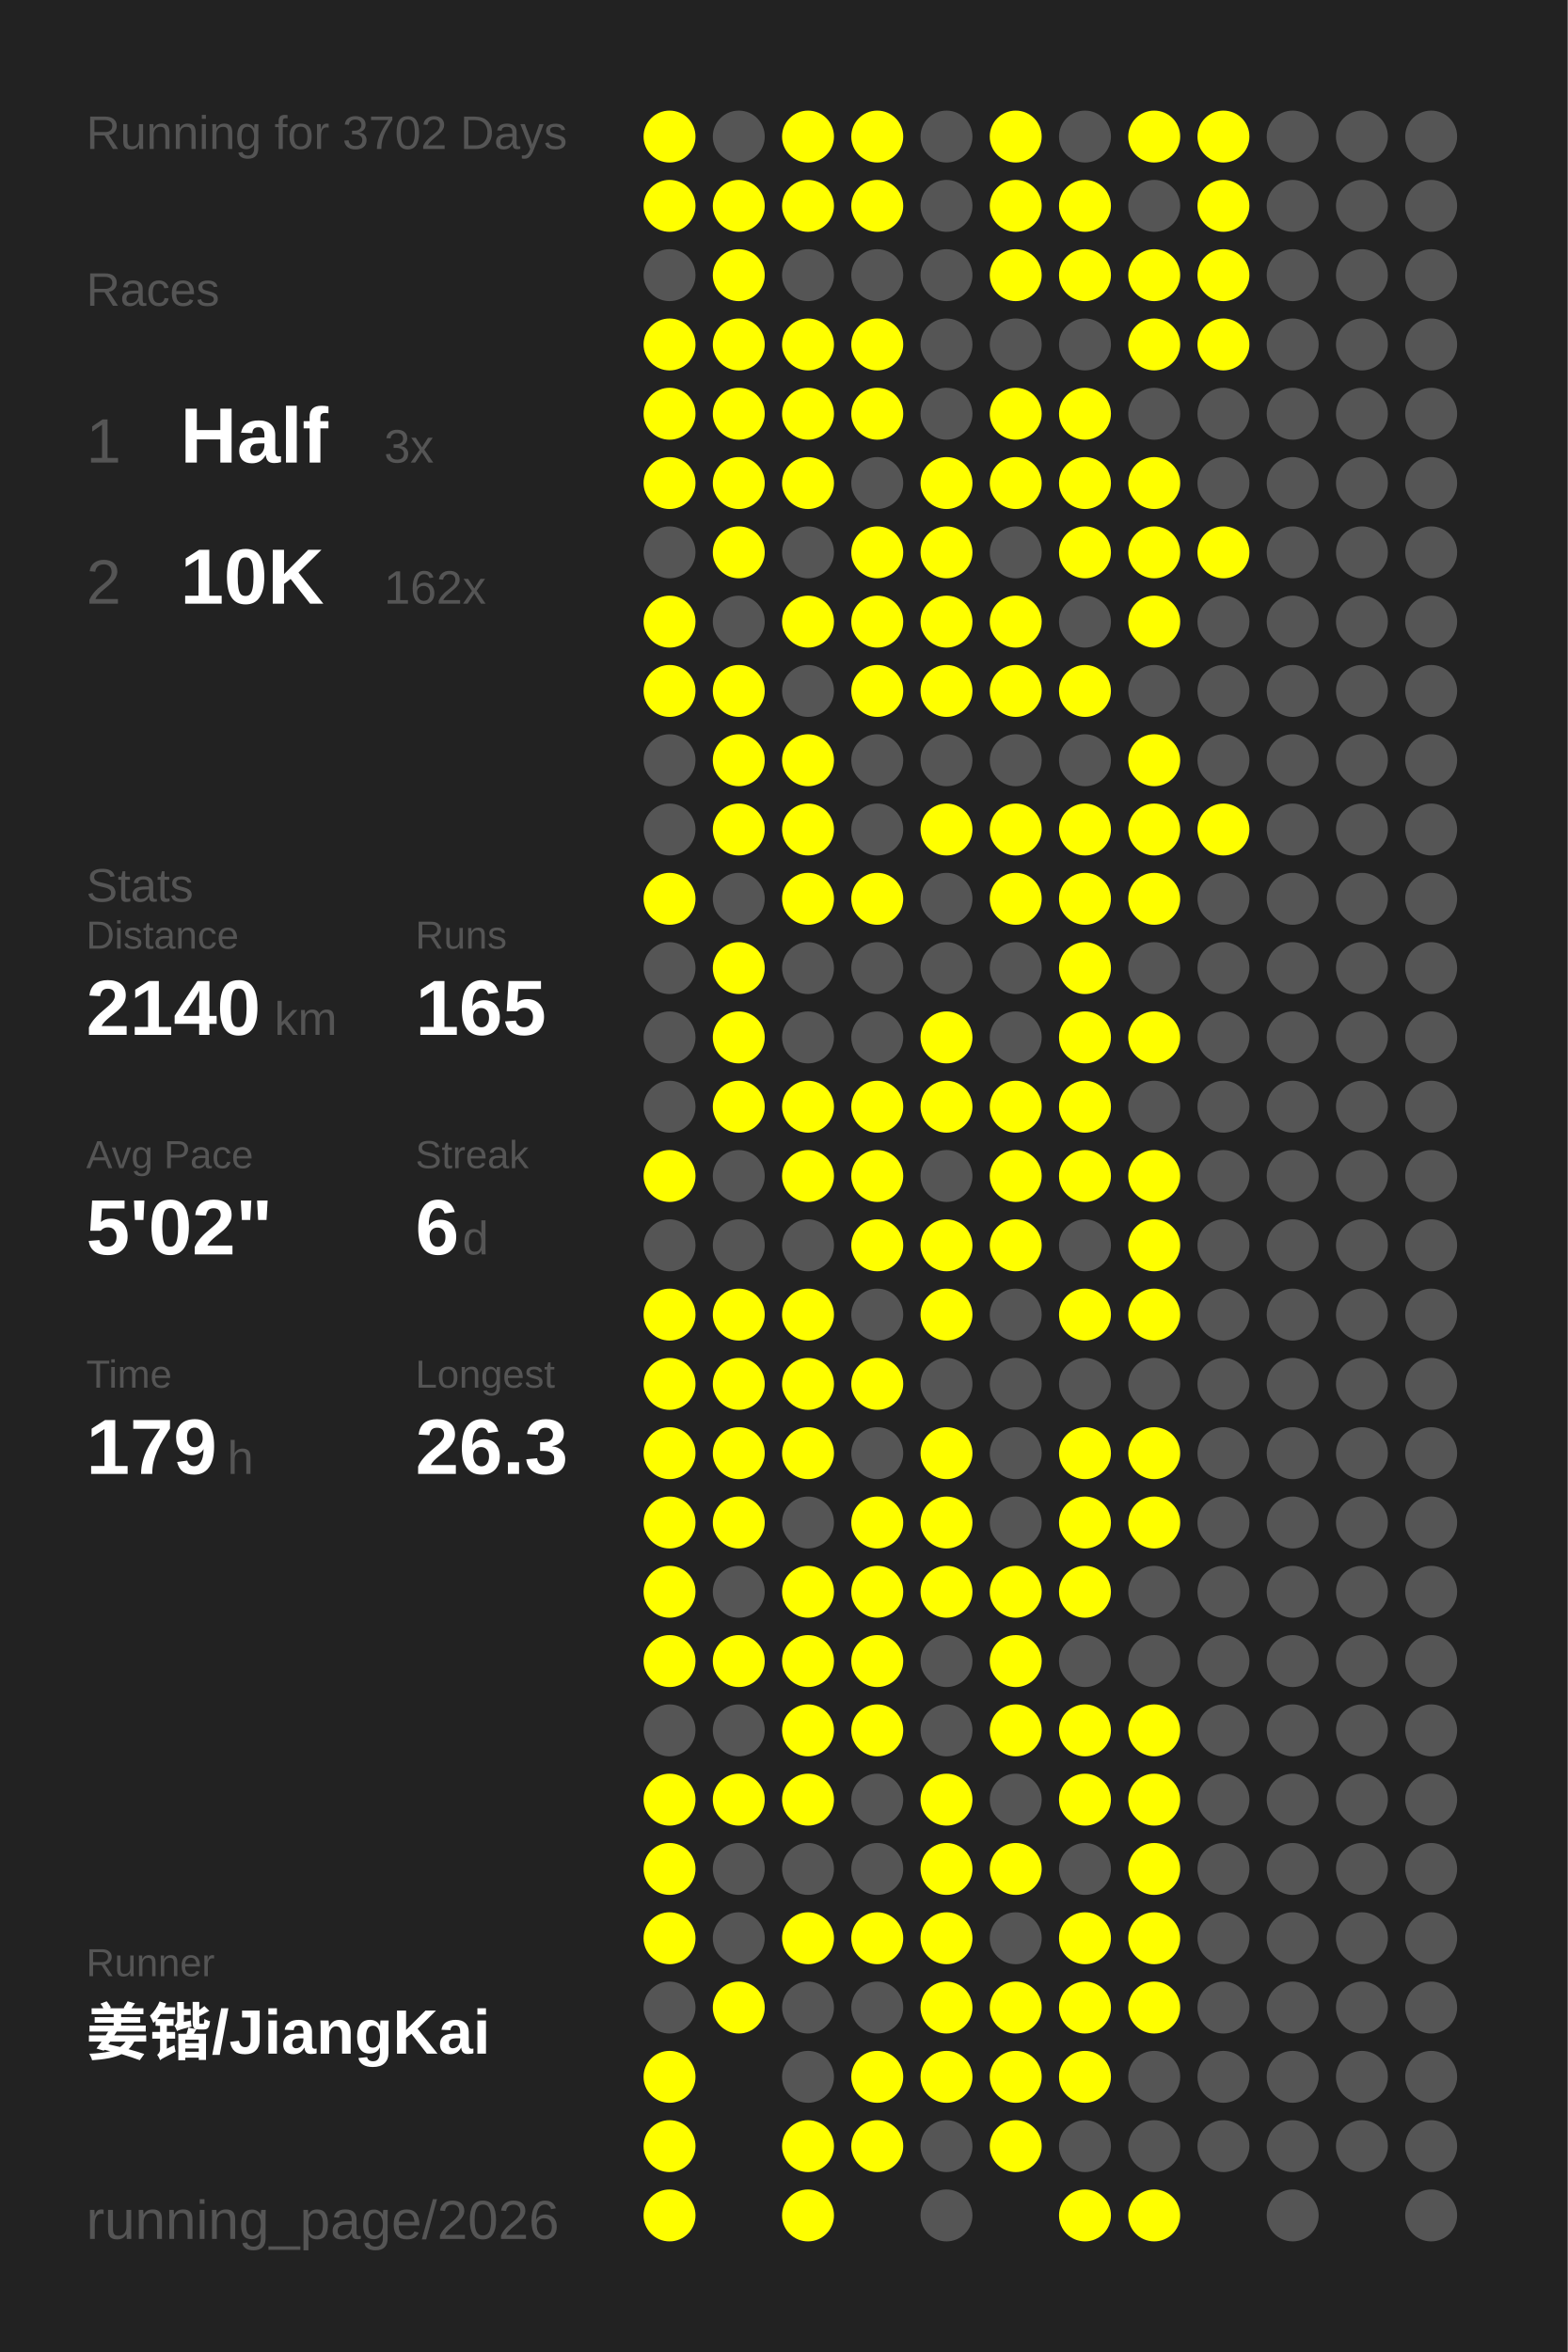
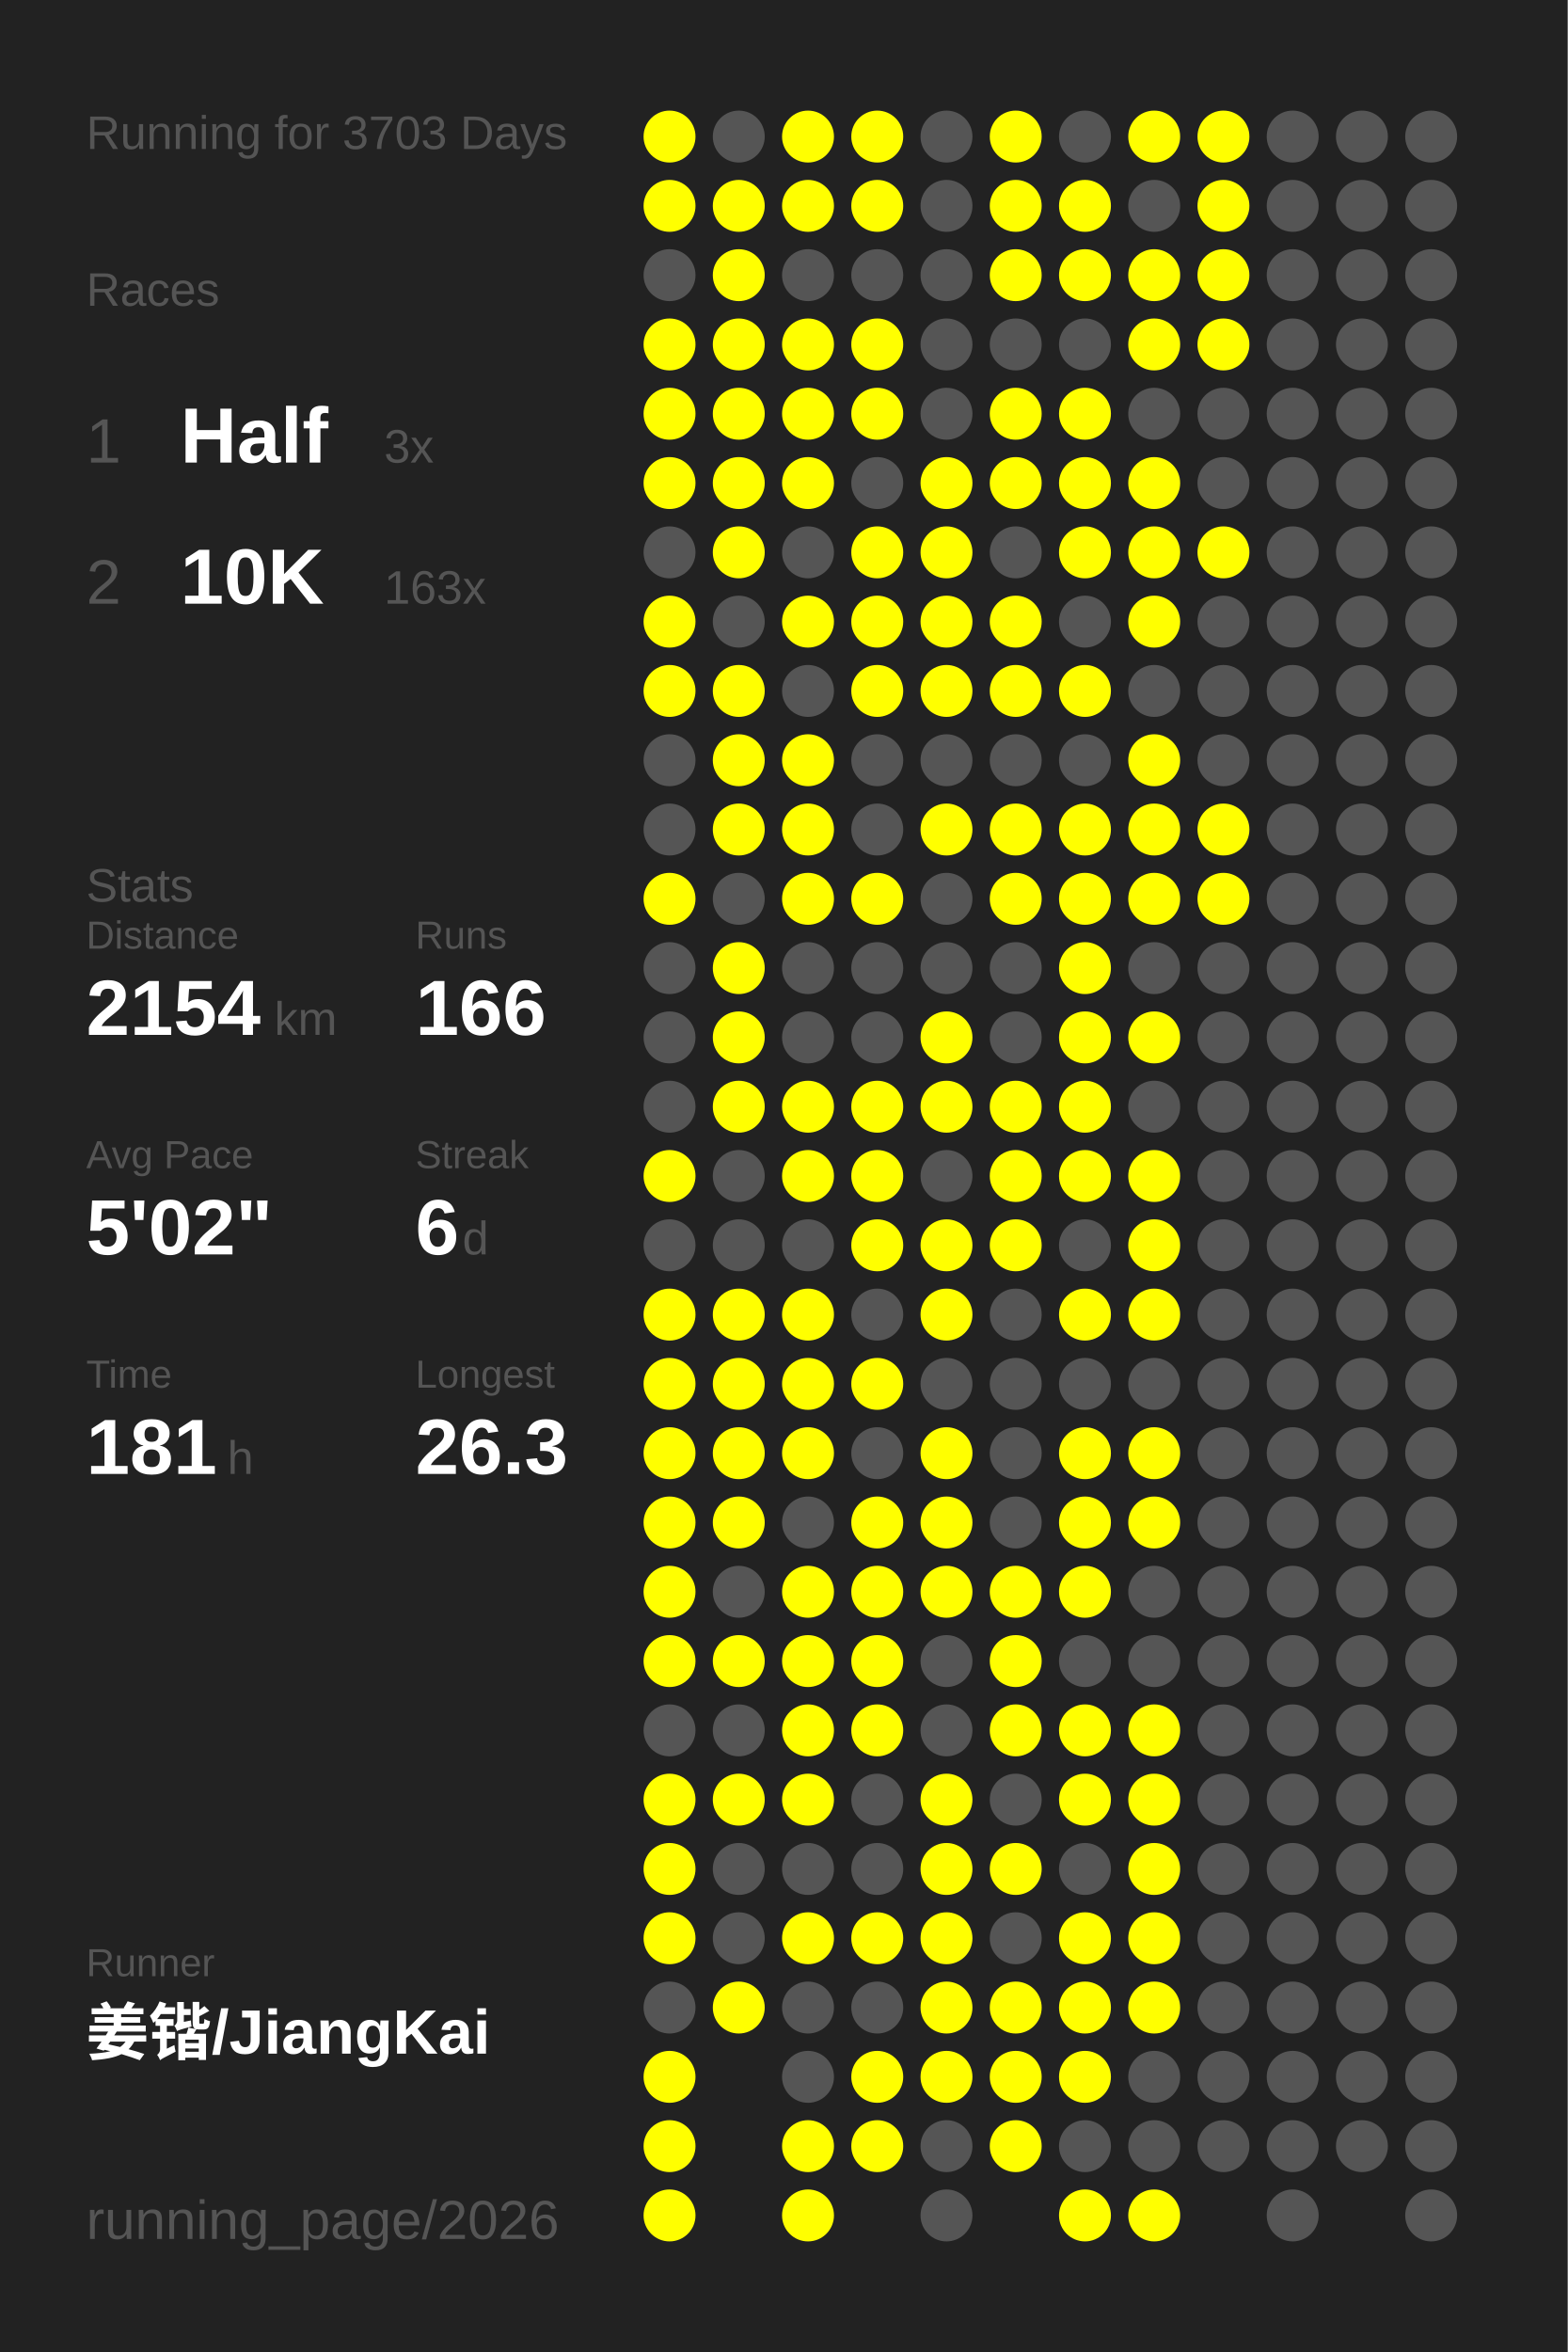
<svg xmlns="http://www.w3.org/2000/svg" baseProfile="full" height="300mm" version="1.1" viewBox="0,0,200,300" width="200mm">
  <defs />
  <rect fill="#222222" height="300" width="200" x="0" y="0" />
-   <text fill="#555555" style="font-size:6px; font-family:Arial;" x="11" y="19">Running for 3702 Days</text>
+   <text fill="#555555" style="font-size:6px; font-family:Arial;" x="11" y="19">Running for 3703 Days</text>
  <text fill="#555555" style="font-size:6px; font-family:Arial;" x="11" y="39">Races</text>
  <text fill="#555555" style="font-size:8px; font-family:Arial;" x="11" y="59">1</text>
  <text fill="#FFFFFF" style="font-size:10px; font-family:Arial; font-weight:bold;" x="23" y="59">Half</text>
  <text fill="#555555" style="font-size:6px; font-family:Arial;" x="49" y="59">3x</text>
  <text fill="#555555" style="font-size:8px; font-family:Arial;" x="11" y="77">2</text>
  <text fill="#FFFFFF" style="font-size:10px; font-family:Arial; font-weight:bold;" x="23" y="77">10K</text>
-   <text fill="#555555" style="font-size:6px; font-family:Arial;" x="49" y="77">162x</text>
+   <text fill="#555555" style="font-size:6px; font-family:Arial;" x="49" y="77">163x</text>
  <text fill="#555555" style="font-size:6px; font-family:Arial;" x="11" y="115">Stats</text>
  <text fill="#555555" style="font-size:5px; font-family:Arial;" x="11" y="121">Distance</text>
-   <text fill="#FFFFFF" style="font-size:10px; font-family:Arial; font-weight:bold;" x="11" y="132">2140</text>
+   <text fill="#FFFFFF" style="font-size:10px; font-family:Arial; font-weight:bold;" x="11" y="132">2154</text>
  <text fill="#555555" style="font-size:6px; font-family:Arial;" x="35" y="132">km</text>
  <text fill="#555555" style="font-size:5px; font-family:Arial;" x="53" y="121">Runs</text>
-   <text fill="#FFFFFF" style="font-size:10px; font-family:Arial; font-weight:bold;" x="53" y="132">165</text>
+   <text fill="#FFFFFF" style="font-size:10px; font-family:Arial; font-weight:bold;" x="53" y="132">166</text>
  <text fill="#555555" style="font-size:5px; font-family:Arial;" x="11" y="149">Avg Pace</text>
  <text fill="#FFFFFF" style="font-size:10px; font-family:Arial; font-weight:bold;" x="11" y="160">5'02"</text>
  <text fill="#555555" style="font-size:5px; font-family:Arial;" x="53" y="149">Streak</text>
  <text fill="#FFFFFF" style="font-size:10px; font-family:Arial; font-weight:bold;" x="53" y="160">6</text>
  <text fill="#555555" style="font-size:6px; font-family:Arial;" x="59" y="160">d</text>
  <text fill="#555555" style="font-size:5px; font-family:Arial;" x="11" y="177">Time</text>
-   <text fill="#FFFFFF" style="font-size:10px; font-family:Arial; font-weight:bold;" x="11" y="188">179</text>
+   <text fill="#FFFFFF" style="font-size:10px; font-family:Arial; font-weight:bold;" x="11" y="188">181</text>
  <text fill="#555555" style="font-size:6px; font-family:Arial;" x="29" y="188">h</text>
  <text fill="#555555" style="font-size:5px; font-family:Arial;" x="53" y="177">Longest</text>
  <text fill="#FFFFFF" style="font-size:10px; font-family:Arial; font-weight:bold;" x="53" y="188">26.3</text>
  <text fill="#555555" style="font-size:5px; font-family:Arial;" x="11" y="252.065">Runner</text>
  <text fill="#FFFFFF" style="font-size:8px; font-family:Arial; font-weight:bold;" x="11" y="262.065">姜锴/JiangKai</text>
  <text fill="#555555" style="font-size:7px; font-family:Arial;" x="11" y="285.581">running_page/2026</text>
  <circle cx="85.417" cy="17.419" fill="#FFFF00" r="3.312" />
  <circle cx="85.417" cy="26.258" fill="#FFFF00" r="3.312" />
  <circle cx="85.417" cy="35.097" fill="#555555" r="3.312" />
  <circle cx="85.417" cy="43.935" fill="#FFFF00" r="3.312" />
  <circle cx="85.417" cy="52.774" fill="#FFFF00" r="3.312" />
  <circle cx="85.417" cy="61.613" fill="#FFFF00" r="3.312" />
  <circle cx="85.417" cy="70.452" fill="#555555" r="3.312" />
  <circle cx="85.417" cy="79.29" fill="#FFFF00" r="3.312" />
  <circle cx="85.417" cy="88.129" fill="#FFFF00" r="3.312" />
  <circle cx="85.417" cy="96.968" fill="#555555" r="3.312" />
  <circle cx="85.417" cy="105.806" fill="#555555" r="3.312" />
  <circle cx="85.417" cy="114.645" fill="#FFFF00" r="3.312" />
  <circle cx="85.417" cy="123.484" fill="#555555" r="3.312" />
  <circle cx="85.417" cy="132.323" fill="#555555" r="3.312" />
  <circle cx="85.417" cy="141.161" fill="#555555" r="3.312" />
  <circle cx="85.417" cy="150" fill="#FFFF00" r="3.312" />
  <circle cx="85.417" cy="158.839" fill="#555555" r="3.312" />
  <circle cx="85.417" cy="167.677" fill="#FFFF00" r="3.312" />
  <circle cx="85.417" cy="176.516" fill="#FFFF00" r="3.312" />
  <circle cx="85.417" cy="185.355" fill="#FFFF00" r="3.312" />
  <circle cx="85.417" cy="194.194" fill="#FFFF00" r="3.312" />
  <circle cx="85.417" cy="203.032" fill="#FFFF00" r="3.312" />
  <circle cx="85.417" cy="211.871" fill="#FFFF00" r="3.312" />
  <circle cx="85.417" cy="220.71" fill="#555555" r="3.312" />
  <circle cx="85.417" cy="229.548" fill="#FFFF00" r="3.312" />
  <circle cx="85.417" cy="238.387" fill="#FFFF00" r="3.312" />
  <circle cx="85.417" cy="247.226" fill="#FFFF00" r="3.312" />
  <circle cx="85.417" cy="256.065" fill="#555555" r="3.312" />
  <circle cx="85.417" cy="264.903" fill="#FFFF00" r="3.312" />
  <circle cx="85.417" cy="273.742" fill="#FFFF00" r="3.312" />
  <circle cx="85.417" cy="282.581" fill="#FFFF00" r="3.312" />
  <circle cx="94.25" cy="17.419" fill="#555555" r="3.312" />
  <circle cx="94.25" cy="26.258" fill="#FFFF00" r="3.312" />
  <circle cx="94.25" cy="35.097" fill="#FFFF00" r="3.312" />
  <circle cx="94.25" cy="43.935" fill="#FFFF00" r="3.312" />
  <circle cx="94.25" cy="52.774" fill="#FFFF00" r="3.312" />
  <circle cx="94.25" cy="61.613" fill="#FFFF00" r="3.312" />
  <circle cx="94.25" cy="70.452" fill="#FFFF00" r="3.312" />
  <circle cx="94.25" cy="79.29" fill="#555555" r="3.312" />
  <circle cx="94.25" cy="88.129" fill="#FFFF00" r="3.312" />
  <circle cx="94.25" cy="96.968" fill="#FFFF00" r="3.312" />
  <circle cx="94.25" cy="105.806" fill="#FFFF00" r="3.312" />
  <circle cx="94.25" cy="114.645" fill="#555555" r="3.312" />
  <circle cx="94.25" cy="123.484" fill="#FFFF00" r="3.312" />
  <circle cx="94.25" cy="132.323" fill="#FFFF00" r="3.312" />
  <circle cx="94.25" cy="141.161" fill="#FFFF00" r="3.312" />
  <circle cx="94.25" cy="150" fill="#555555" r="3.312" />
  <circle cx="94.25" cy="158.839" fill="#555555" r="3.312" />
  <circle cx="94.25" cy="167.677" fill="#FFFF00" r="3.312" />
  <circle cx="94.25" cy="176.516" fill="#FFFF00" r="3.312" />
  <circle cx="94.25" cy="185.355" fill="#FFFF00" r="3.312" />
  <circle cx="94.25" cy="194.194" fill="#FFFF00" r="3.312" />
  <circle cx="94.25" cy="203.032" fill="#555555" r="3.312" />
  <circle cx="94.25" cy="211.871" fill="#FFFF00" r="3.312" />
  <circle cx="94.25" cy="220.71" fill="#555555" r="3.312" />
  <circle cx="94.25" cy="229.548" fill="#FFFF00" r="3.312" />
  <circle cx="94.25" cy="238.387" fill="#555555" r="3.312" />
  <circle cx="94.25" cy="247.226" fill="#555555" r="3.312" />
  <circle cx="94.25" cy="256.065" fill="#FFFF00" r="3.312" />
  <circle cx="103.083" cy="17.419" fill="#FFFF00" r="3.312" />
  <circle cx="103.083" cy="26.258" fill="#FFFF00" r="3.312" />
  <circle cx="103.083" cy="35.097" fill="#555555" r="3.312" />
  <circle cx="103.083" cy="43.935" fill="#FFFF00" r="3.312" />
  <circle cx="103.083" cy="52.774" fill="#FFFF00" r="3.312" />
  <circle cx="103.083" cy="61.613" fill="#FFFF00" r="3.312" />
  <circle cx="103.083" cy="70.452" fill="#555555" r="3.312" />
  <circle cx="103.083" cy="79.29" fill="#FFFF00" r="3.312" />
  <circle cx="103.083" cy="88.129" fill="#555555" r="3.312" />
  <circle cx="103.083" cy="96.968" fill="#FFFF00" r="3.312" />
  <circle cx="103.083" cy="105.806" fill="#FFFF00" r="3.312" />
  <circle cx="103.083" cy="114.645" fill="#FFFF00" r="3.312" />
  <circle cx="103.083" cy="123.484" fill="#555555" r="3.312" />
  <circle cx="103.083" cy="132.323" fill="#555555" r="3.312" />
  <circle cx="103.083" cy="141.161" fill="#FFFF00" r="3.312" />
  <circle cx="103.083" cy="150" fill="#FFFF00" r="3.312" />
  <circle cx="103.083" cy="158.839" fill="#555555" r="3.312" />
  <circle cx="103.083" cy="167.677" fill="#FFFF00" r="3.312" />
  <circle cx="103.083" cy="176.516" fill="#FFFF00" r="3.312" />
  <circle cx="103.083" cy="185.355" fill="#FFFF00" r="3.312" />
  <circle cx="103.083" cy="194.194" fill="#555555" r="3.312" />
  <circle cx="103.083" cy="203.032" fill="#FFFF00" r="3.312" />
  <circle cx="103.083" cy="211.871" fill="#FFFF00" r="3.312" />
  <circle cx="103.083" cy="220.71" fill="#FFFF00" r="3.312" />
  <circle cx="103.083" cy="229.548" fill="#FFFF00" r="3.312" />
  <circle cx="103.083" cy="238.387" fill="#555555" r="3.312" />
  <circle cx="103.083" cy="247.226" fill="#FFFF00" r="3.312" />
  <circle cx="103.083" cy="256.065" fill="#555555" r="3.312" />
  <circle cx="103.083" cy="264.903" fill="#555555" r="3.312" />
  <circle cx="103.083" cy="273.742" fill="#FFFF00" r="3.312" />
  <circle cx="103.083" cy="282.581" fill="#FFFF00" r="3.312" />
  <circle cx="111.917" cy="17.419" fill="#FFFF00" r="3.312" />
  <circle cx="111.917" cy="26.258" fill="#FFFF00" r="3.312" />
  <circle cx="111.917" cy="35.097" fill="#555555" r="3.312" />
  <circle cx="111.917" cy="43.935" fill="#FFFF00" r="3.312" />
  <circle cx="111.917" cy="52.774" fill="#FFFF00" r="3.312" />
  <circle cx="111.917" cy="61.613" fill="#555555" r="3.312" />
  <circle cx="111.917" cy="70.452" fill="#FFFF00" r="3.312" />
  <circle cx="111.917" cy="79.29" fill="#FFFF00" r="3.312" />
  <circle cx="111.917" cy="88.129" fill="#FFFF00" r="3.312" />
  <circle cx="111.917" cy="96.968" fill="#555555" r="3.312" />
  <circle cx="111.917" cy="105.806" fill="#555555" r="3.312" />
  <circle cx="111.917" cy="114.645" fill="#FFFF00" r="3.312" />
  <circle cx="111.917" cy="123.484" fill="#555555" r="3.312" />
  <circle cx="111.917" cy="132.323" fill="#555555" r="3.312" />
  <circle cx="111.917" cy="141.161" fill="#FFFF00" r="3.312" />
  <circle cx="111.917" cy="150" fill="#FFFF00" r="3.312" />
  <circle cx="111.917" cy="158.839" fill="#FFFF00" r="3.312" />
  <circle cx="111.917" cy="167.677" fill="#555555" r="3.312" />
  <circle cx="111.917" cy="176.516" fill="#FFFF00" r="3.312" />
  <circle cx="111.917" cy="185.355" fill="#555555" r="3.312" />
  <circle cx="111.917" cy="194.194" fill="#FFFF00" r="3.312" />
  <circle cx="111.917" cy="203.032" fill="#FFFF00" r="3.312" />
  <circle cx="111.917" cy="211.871" fill="#FFFF00" r="3.312" />
  <circle cx="111.917" cy="220.71" fill="#FFFF00" r="3.312" />
  <circle cx="111.917" cy="229.548" fill="#555555" r="3.312" />
  <circle cx="111.917" cy="238.387" fill="#555555" r="3.312" />
  <circle cx="111.917" cy="247.226" fill="#FFFF00" r="3.312" />
  <circle cx="111.917" cy="256.065" fill="#555555" r="3.312" />
  <circle cx="111.917" cy="264.903" fill="#FFFF00" r="3.312" />
  <circle cx="111.917" cy="273.742" fill="#FFFF00" r="3.312" />
  <circle cx="120.75" cy="17.419" fill="#555555" r="3.312" />
  <circle cx="120.75" cy="26.258" fill="#555555" r="3.312" />
  <circle cx="120.75" cy="35.097" fill="#555555" r="3.312" />
  <circle cx="120.75" cy="43.935" fill="#555555" r="3.312" />
  <circle cx="120.75" cy="52.774" fill="#555555" r="3.312" />
  <circle cx="120.75" cy="61.613" fill="#FFFF00" r="3.312" />
  <circle cx="120.75" cy="70.452" fill="#FFFF00" r="3.312" />
  <circle cx="120.75" cy="79.29" fill="#FFFF00" r="3.312" />
  <circle cx="120.75" cy="88.129" fill="#FFFF00" r="3.312" />
  <circle cx="120.75" cy="96.968" fill="#555555" r="3.312" />
  <circle cx="120.75" cy="105.806" fill="#FFFF00" r="3.312" />
  <circle cx="120.75" cy="114.645" fill="#555555" r="3.312" />
  <circle cx="120.75" cy="123.484" fill="#555555" r="3.312" />
  <circle cx="120.75" cy="132.323" fill="#FFFF00" r="3.312" />
  <circle cx="120.75" cy="141.161" fill="#FFFF00" r="3.312" />
  <circle cx="120.75" cy="150" fill="#555555" r="3.312" />
  <circle cx="120.75" cy="158.839" fill="#FFFF00" r="3.312" />
  <circle cx="120.75" cy="167.677" fill="#FFFF00" r="3.312" />
  <circle cx="120.75" cy="176.516" fill="#555555" r="3.312" />
  <circle cx="120.75" cy="185.355" fill="#FFFF00" r="3.312" />
  <circle cx="120.75" cy="194.194" fill="#FFFF00" r="3.312" />
  <circle cx="120.75" cy="203.032" fill="#FFFF00" r="3.312" />
  <circle cx="120.75" cy="211.871" fill="#555555" r="3.312" />
  <circle cx="120.75" cy="220.71" fill="#555555" r="3.312" />
  <circle cx="120.75" cy="229.548" fill="#FFFF00" r="3.312" />
  <circle cx="120.75" cy="238.387" fill="#FFFF00" r="3.312" />
  <circle cx="120.75" cy="247.226" fill="#FFFF00" r="3.312" />
  <circle cx="120.75" cy="256.065" fill="#FFFF00" r="3.312" />
  <circle cx="120.75" cy="264.903" fill="#FFFF00" r="3.312" />
  <circle cx="120.75" cy="273.742" fill="#555555" r="3.312" />
  <circle cx="120.75" cy="282.581" fill="#555555" r="3.312" />
  <circle cx="129.583" cy="17.419" fill="#FFFF00" r="3.312" />
  <circle cx="129.583" cy="26.258" fill="#FFFF00" r="3.312" />
  <circle cx="129.583" cy="35.097" fill="#FFFF00" r="3.312" />
  <circle cx="129.583" cy="43.935" fill="#555555" r="3.312" />
  <circle cx="129.583" cy="52.774" fill="#FFFF00" r="3.312" />
  <circle cx="129.583" cy="61.613" fill="#FFFF00" r="3.312" />
  <circle cx="129.583" cy="70.452" fill="#555555" r="3.312" />
  <circle cx="129.583" cy="79.29" fill="#FFFF00" r="3.312" />
  <circle cx="129.583" cy="88.129" fill="#FFFF00" r="3.312" />
  <circle cx="129.583" cy="96.968" fill="#555555" r="3.312" />
  <circle cx="129.583" cy="105.806" fill="#FFFF00" r="3.312" />
  <circle cx="129.583" cy="114.645" fill="#FFFF00" r="3.312" />
  <circle cx="129.583" cy="123.484" fill="#555555" r="3.312" />
  <circle cx="129.583" cy="132.323" fill="#555555" r="3.312" />
  <circle cx="129.583" cy="141.161" fill="#FFFF00" r="3.312" />
  <circle cx="129.583" cy="150" fill="#FFFF00" r="3.312" />
  <circle cx="129.583" cy="158.839" fill="#FFFF00" r="3.312" />
  <circle cx="129.583" cy="167.677" fill="#555555" r="3.312" />
  <circle cx="129.583" cy="176.516" fill="#555555" r="3.312" />
  <circle cx="129.583" cy="185.355" fill="#555555" r="3.312" />
  <circle cx="129.583" cy="194.194" fill="#555555" r="3.312" />
  <circle cx="129.583" cy="203.032" fill="#FFFF00" r="3.312" />
  <circle cx="129.583" cy="211.871" fill="#FFFF00" r="3.312" />
  <circle cx="129.583" cy="220.71" fill="#FFFF00" r="3.312" />
  <circle cx="129.583" cy="229.548" fill="#555555" r="3.312" />
  <circle cx="129.583" cy="238.387" fill="#FFFF00" r="3.312" />
  <circle cx="129.583" cy="247.226" fill="#555555" r="3.312" />
  <circle cx="129.583" cy="256.065" fill="#FFFF00" r="3.312" />
  <circle cx="129.583" cy="264.903" fill="#FFFF00" r="3.312" />
  <circle cx="129.583" cy="273.742" fill="#FFFF00" r="3.312" />
  <circle cx="138.417" cy="17.419" fill="#555555" r="3.312" />
  <circle cx="138.417" cy="26.258" fill="#FFFF00" r="3.312" />
  <circle cx="138.417" cy="35.097" fill="#FFFF00" r="3.312" />
  <circle cx="138.417" cy="43.935" fill="#555555" r="3.312" />
  <circle cx="138.417" cy="52.774" fill="#FFFF00" r="3.312" />
  <circle cx="138.417" cy="61.613" fill="#FFFF00" r="3.312" />
  <circle cx="138.417" cy="70.452" fill="#FFFF00" r="3.312" />
  <circle cx="138.417" cy="79.29" fill="#555555" r="3.312" />
  <circle cx="138.417" cy="88.129" fill="#FFFF00" r="3.312" />
  <circle cx="138.417" cy="96.968" fill="#555555" r="3.312" />
  <circle cx="138.417" cy="105.806" fill="#FFFF00" r="3.312" />
  <circle cx="138.417" cy="114.645" fill="#FFFF00" r="3.312" />
  <circle cx="138.417" cy="123.484" fill="#FFFF00" r="3.312" />
  <circle cx="138.417" cy="132.323" fill="#FFFF00" r="3.312" />
  <circle cx="138.417" cy="141.161" fill="#FFFF00" r="3.312" />
  <circle cx="138.417" cy="150" fill="#FFFF00" r="3.312" />
  <circle cx="138.417" cy="158.839" fill="#555555" r="3.312" />
  <circle cx="138.417" cy="167.677" fill="#FFFF00" r="3.312" />
  <circle cx="138.417" cy="176.516" fill="#555555" r="3.312" />
  <circle cx="138.417" cy="185.355" fill="#FFFF00" r="3.312" />
  <circle cx="138.417" cy="194.194" fill="#FFFF00" r="3.312" />
  <circle cx="138.417" cy="203.032" fill="#FFFF00" r="3.312" />
  <circle cx="138.417" cy="211.871" fill="#555555" r="3.312" />
  <circle cx="138.417" cy="220.71" fill="#FFFF00" r="3.312" />
  <circle cx="138.417" cy="229.548" fill="#FFFF00" r="3.312" />
  <circle cx="138.417" cy="238.387" fill="#555555" r="3.312" />
  <circle cx="138.417" cy="247.226" fill="#FFFF00" r="3.312" />
  <circle cx="138.417" cy="256.065" fill="#FFFF00" r="3.312" />
  <circle cx="138.417" cy="264.903" fill="#FFFF00" r="3.312" />
  <circle cx="138.417" cy="273.742" fill="#555555" r="3.312" />
  <circle cx="138.417" cy="282.581" fill="#FFFF00" r="3.312" />
  <circle cx="147.25" cy="17.419" fill="#FFFF00" r="3.312" />
  <circle cx="147.25" cy="26.258" fill="#555555" r="3.312" />
  <circle cx="147.25" cy="35.097" fill="#FFFF00" r="3.312" />
  <circle cx="147.25" cy="43.935" fill="#FFFF00" r="3.312" />
  <circle cx="147.25" cy="52.774" fill="#555555" r="3.312" />
  <circle cx="147.25" cy="61.613" fill="#FFFF00" r="3.312" />
  <circle cx="147.25" cy="70.452" fill="#FFFF00" r="3.312" />
  <circle cx="147.25" cy="79.29" fill="#FFFF00" r="3.312" />
  <circle cx="147.25" cy="88.129" fill="#555555" r="3.312" />
  <circle cx="147.25" cy="96.968" fill="#FFFF00" r="3.312" />
  <circle cx="147.25" cy="105.806" fill="#FFFF00" r="3.312" />
  <circle cx="147.25" cy="114.645" fill="#FFFF00" r="3.312" />
  <circle cx="147.25" cy="123.484" fill="#555555" r="3.312" />
  <circle cx="147.25" cy="132.323" fill="#FFFF00" r="3.312" />
  <circle cx="147.25" cy="141.161" fill="#555555" r="3.312" />
  <circle cx="147.25" cy="150" fill="#FFFF00" r="3.312" />
  <circle cx="147.25" cy="158.839" fill="#FFFF00" r="3.312" />
  <circle cx="147.25" cy="167.677" fill="#FFFF00" r="3.312" />
  <circle cx="147.25" cy="176.516" fill="#555555" r="3.312" />
  <circle cx="147.25" cy="185.355" fill="#FFFF00" r="3.312" />
  <circle cx="147.25" cy="194.194" fill="#FFFF00" r="3.312" />
  <circle cx="147.25" cy="203.032" fill="#555555" r="3.312" />
  <circle cx="147.25" cy="211.871" fill="#555555" r="3.312" />
  <circle cx="147.25" cy="220.71" fill="#FFFF00" r="3.312" />
  <circle cx="147.25" cy="229.548" fill="#FFFF00" r="3.312" />
  <circle cx="147.25" cy="238.387" fill="#FFFF00" r="3.312" />
  <circle cx="147.25" cy="247.226" fill="#FFFF00" r="3.312" />
  <circle cx="147.25" cy="256.065" fill="#FFFF00" r="3.312" />
  <circle cx="147.25" cy="264.903" fill="#555555" r="3.312" />
  <circle cx="147.25" cy="273.742" fill="#555555" r="3.312" />
  <circle cx="147.25" cy="282.581" fill="#FFFF00" r="3.312" />
  <circle cx="156.083" cy="17.419" fill="#FFFF00" r="3.312" />
  <circle cx="156.083" cy="26.258" fill="#FFFF00" r="3.312" />
  <circle cx="156.083" cy="35.097" fill="#FFFF00" r="3.312" />
  <circle cx="156.083" cy="43.935" fill="#FFFF00" r="3.312" />
  <circle cx="156.083" cy="52.774" fill="#555555" r="3.312" />
  <circle cx="156.083" cy="61.613" fill="#555555" r="3.312" />
  <circle cx="156.083" cy="70.452" fill="#FFFF00" r="3.312" />
  <circle cx="156.083" cy="79.29" fill="#555555" r="3.312" />
  <circle cx="156.083" cy="88.129" fill="#555555" r="3.312" />
  <circle cx="156.083" cy="96.968" fill="#555555" r="3.312" />
  <circle cx="156.083" cy="105.806" fill="#FFFF00" r="3.312" />
-   <circle cx="156.083" cy="114.645" fill="#555555" r="3.312" />
+   <circle cx="156.083" cy="114.645" fill="#FFFF00" r="3.312" />
  <circle cx="156.083" cy="123.484" fill="#555555" r="3.312" />
  <circle cx="156.083" cy="132.323" fill="#555555" r="3.312" />
  <circle cx="156.083" cy="141.161" fill="#555555" r="3.312" />
  <circle cx="156.083" cy="150" fill="#555555" r="3.312" />
  <circle cx="156.083" cy="158.839" fill="#555555" r="3.312" />
  <circle cx="156.083" cy="167.677" fill="#555555" r="3.312" />
  <circle cx="156.083" cy="176.516" fill="#555555" r="3.312" />
  <circle cx="156.083" cy="185.355" fill="#555555" r="3.312" />
  <circle cx="156.083" cy="194.194" fill="#555555" r="3.312" />
  <circle cx="156.083" cy="203.032" fill="#555555" r="3.312" />
  <circle cx="156.083" cy="211.871" fill="#555555" r="3.312" />
  <circle cx="156.083" cy="220.71" fill="#555555" r="3.312" />
  <circle cx="156.083" cy="229.548" fill="#555555" r="3.312" />
  <circle cx="156.083" cy="238.387" fill="#555555" r="3.312" />
  <circle cx="156.083" cy="247.226" fill="#555555" r="3.312" />
  <circle cx="156.083" cy="256.065" fill="#555555" r="3.312" />
  <circle cx="156.083" cy="264.903" fill="#555555" r="3.312" />
  <circle cx="156.083" cy="273.742" fill="#555555" r="3.312" />
  <circle cx="164.917" cy="17.419" fill="#555555" r="3.312" />
  <circle cx="164.917" cy="26.258" fill="#555555" r="3.312" />
  <circle cx="164.917" cy="35.097" fill="#555555" r="3.312" />
  <circle cx="164.917" cy="43.935" fill="#555555" r="3.312" />
  <circle cx="164.917" cy="52.774" fill="#555555" r="3.312" />
  <circle cx="164.917" cy="61.613" fill="#555555" r="3.312" />
  <circle cx="164.917" cy="70.452" fill="#555555" r="3.312" />
  <circle cx="164.917" cy="79.29" fill="#555555" r="3.312" />
  <circle cx="164.917" cy="88.129" fill="#555555" r="3.312" />
  <circle cx="164.917" cy="96.968" fill="#555555" r="3.312" />
  <circle cx="164.917" cy="105.806" fill="#555555" r="3.312" />
  <circle cx="164.917" cy="114.645" fill="#555555" r="3.312" />
  <circle cx="164.917" cy="123.484" fill="#555555" r="3.312" />
  <circle cx="164.917" cy="132.323" fill="#555555" r="3.312" />
  <circle cx="164.917" cy="141.161" fill="#555555" r="3.312" />
  <circle cx="164.917" cy="150" fill="#555555" r="3.312" />
  <circle cx="164.917" cy="158.839" fill="#555555" r="3.312" />
  <circle cx="164.917" cy="167.677" fill="#555555" r="3.312" />
  <circle cx="164.917" cy="176.516" fill="#555555" r="3.312" />
  <circle cx="164.917" cy="185.355" fill="#555555" r="3.312" />
  <circle cx="164.917" cy="194.194" fill="#555555" r="3.312" />
  <circle cx="164.917" cy="203.032" fill="#555555" r="3.312" />
  <circle cx="164.917" cy="211.871" fill="#555555" r="3.312" />
  <circle cx="164.917" cy="220.71" fill="#555555" r="3.312" />
  <circle cx="164.917" cy="229.548" fill="#555555" r="3.312" />
  <circle cx="164.917" cy="238.387" fill="#555555" r="3.312" />
  <circle cx="164.917" cy="247.226" fill="#555555" r="3.312" />
  <circle cx="164.917" cy="256.065" fill="#555555" r="3.312" />
  <circle cx="164.917" cy="264.903" fill="#555555" r="3.312" />
  <circle cx="164.917" cy="273.742" fill="#555555" r="3.312" />
  <circle cx="164.917" cy="282.581" fill="#555555" r="3.312" />
  <circle cx="173.75" cy="17.419" fill="#555555" r="3.312" />
  <circle cx="173.75" cy="26.258" fill="#555555" r="3.312" />
  <circle cx="173.75" cy="35.097" fill="#555555" r="3.312" />
  <circle cx="173.75" cy="43.935" fill="#555555" r="3.312" />
  <circle cx="173.75" cy="52.774" fill="#555555" r="3.312" />
  <circle cx="173.75" cy="61.613" fill="#555555" r="3.312" />
  <circle cx="173.75" cy="70.452" fill="#555555" r="3.312" />
  <circle cx="173.75" cy="79.29" fill="#555555" r="3.312" />
  <circle cx="173.75" cy="88.129" fill="#555555" r="3.312" />
  <circle cx="173.75" cy="96.968" fill="#555555" r="3.312" />
  <circle cx="173.75" cy="105.806" fill="#555555" r="3.312" />
  <circle cx="173.75" cy="114.645" fill="#555555" r="3.312" />
  <circle cx="173.75" cy="123.484" fill="#555555" r="3.312" />
  <circle cx="173.75" cy="132.323" fill="#555555" r="3.312" />
  <circle cx="173.75" cy="141.161" fill="#555555" r="3.312" />
  <circle cx="173.75" cy="150" fill="#555555" r="3.312" />
  <circle cx="173.75" cy="158.839" fill="#555555" r="3.312" />
  <circle cx="173.75" cy="167.677" fill="#555555" r="3.312" />
  <circle cx="173.75" cy="176.516" fill="#555555" r="3.312" />
  <circle cx="173.75" cy="185.355" fill="#555555" r="3.312" />
  <circle cx="173.75" cy="194.194" fill="#555555" r="3.312" />
  <circle cx="173.75" cy="203.032" fill="#555555" r="3.312" />
  <circle cx="173.75" cy="211.871" fill="#555555" r="3.312" />
  <circle cx="173.75" cy="220.71" fill="#555555" r="3.312" />
  <circle cx="173.75" cy="229.548" fill="#555555" r="3.312" />
  <circle cx="173.75" cy="238.387" fill="#555555" r="3.312" />
  <circle cx="173.75" cy="247.226" fill="#555555" r="3.312" />
  <circle cx="173.75" cy="256.065" fill="#555555" r="3.312" />
  <circle cx="173.75" cy="264.903" fill="#555555" r="3.312" />
  <circle cx="173.75" cy="273.742" fill="#555555" r="3.312" />
  <circle cx="182.583" cy="17.419" fill="#555555" r="3.312" />
  <circle cx="182.583" cy="26.258" fill="#555555" r="3.312" />
  <circle cx="182.583" cy="35.097" fill="#555555" r="3.312" />
  <circle cx="182.583" cy="43.935" fill="#555555" r="3.312" />
  <circle cx="182.583" cy="52.774" fill="#555555" r="3.312" />
  <circle cx="182.583" cy="61.613" fill="#555555" r="3.312" />
  <circle cx="182.583" cy="70.452" fill="#555555" r="3.312" />
  <circle cx="182.583" cy="79.29" fill="#555555" r="3.312" />
  <circle cx="182.583" cy="88.129" fill="#555555" r="3.312" />
  <circle cx="182.583" cy="96.968" fill="#555555" r="3.312" />
  <circle cx="182.583" cy="105.806" fill="#555555" r="3.312" />
  <circle cx="182.583" cy="114.645" fill="#555555" r="3.312" />
  <circle cx="182.583" cy="123.484" fill="#555555" r="3.312" />
  <circle cx="182.583" cy="132.323" fill="#555555" r="3.312" />
  <circle cx="182.583" cy="141.161" fill="#555555" r="3.312" />
  <circle cx="182.583" cy="150" fill="#555555" r="3.312" />
  <circle cx="182.583" cy="158.839" fill="#555555" r="3.312" />
  <circle cx="182.583" cy="167.677" fill="#555555" r="3.312" />
  <circle cx="182.583" cy="176.516" fill="#555555" r="3.312" />
  <circle cx="182.583" cy="185.355" fill="#555555" r="3.312" />
  <circle cx="182.583" cy="194.194" fill="#555555" r="3.312" />
  <circle cx="182.583" cy="203.032" fill="#555555" r="3.312" />
  <circle cx="182.583" cy="211.871" fill="#555555" r="3.312" />
  <circle cx="182.583" cy="220.71" fill="#555555" r="3.312" />
  <circle cx="182.583" cy="229.548" fill="#555555" r="3.312" />
  <circle cx="182.583" cy="238.387" fill="#555555" r="3.312" />
  <circle cx="182.583" cy="247.226" fill="#555555" r="3.312" />
  <circle cx="182.583" cy="256.065" fill="#555555" r="3.312" />
  <circle cx="182.583" cy="264.903" fill="#555555" r="3.312" />
  <circle cx="182.583" cy="273.742" fill="#555555" r="3.312" />
  <circle cx="182.583" cy="282.581" fill="#555555" r="3.312" />
</svg>
